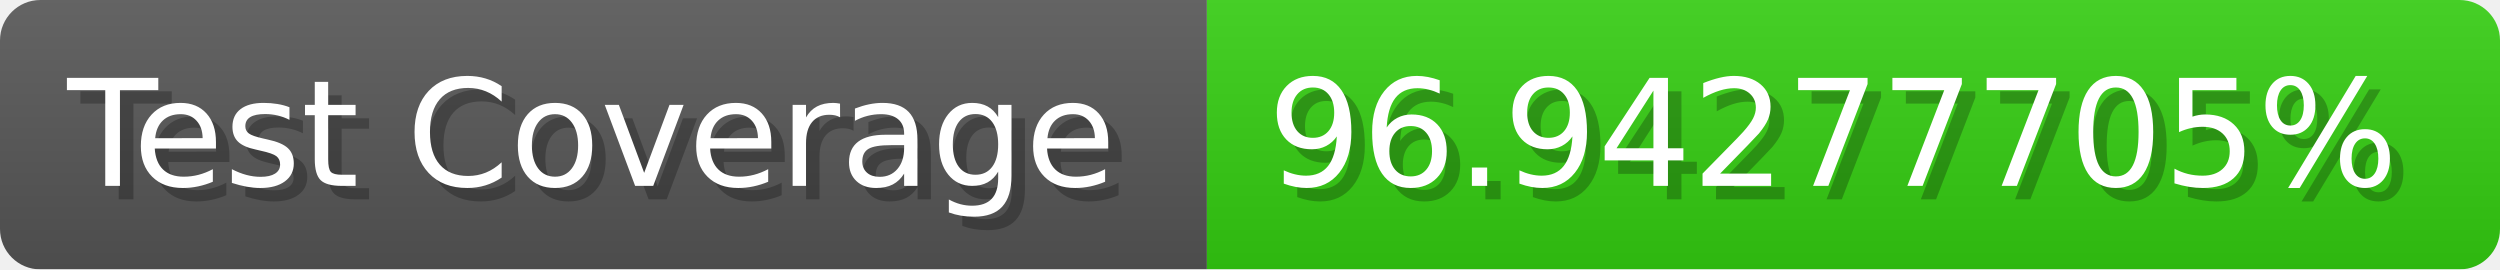
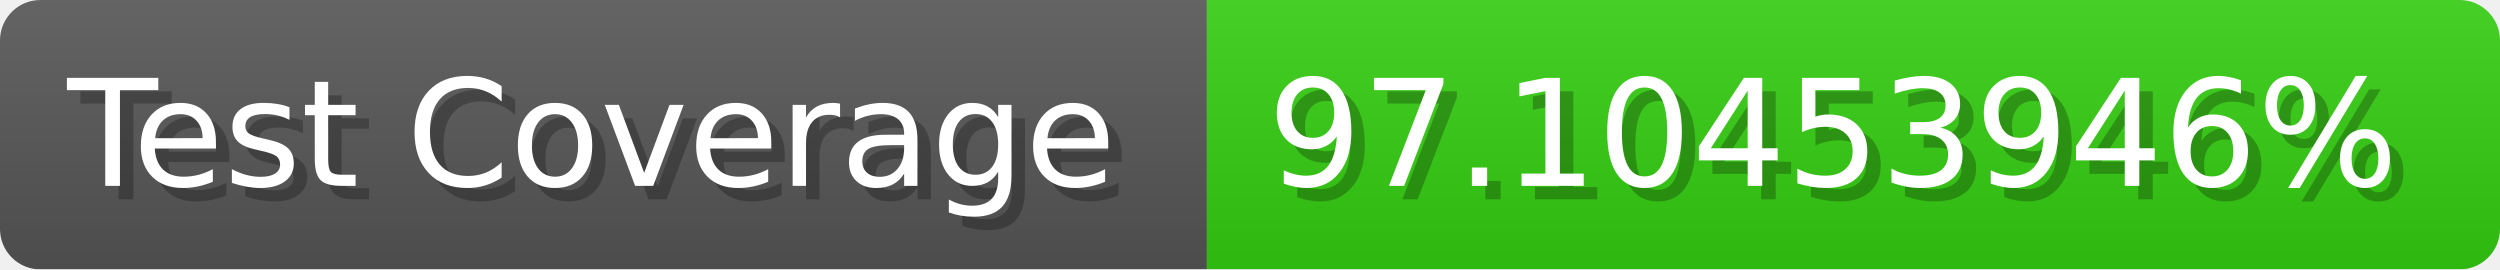
- <svg xmlns="http://www.w3.org/2000/svg" width="185.6" height="20" viewBox="0 0 1856 200" role="img" aria-label="Test Coverage: 96.94277705%">
+ <svg xmlns="http://www.w3.org/2000/svg" width="185.6" height="20" viewBox="0 0 1856 200" role="img" aria-label="Test Coverage: 97.10453946%">
  <linearGradient id="a" x2="0" y2="100%">
    <stop offset="0" stop-opacity=".1" stop-color="#EEE" />
    <stop offset="1" stop-opacity=".1" />
  </linearGradient>
  <mask id="m">
    <rect width="1856" height="200" rx="30" fill="#FFF" />
  </mask>
  <g mask="url(#m)">
    <rect width="896" height="200" fill="#555" />
    <rect width="960" height="200" fill="#3C1" x="896" />
    <rect width="1856" height="200" fill="url(#a)" />
  </g>
  <g aria-hidden="true" fill="#fff" text-anchor="start" font-family="Verdana,DejaVu Sans,sans-serif" font-size="110">
    <text x="60" y="148" textLength="796" fill="#000" opacity="0.25">Test Coverage</text>
    <text x="50" y="138" textLength="796">Test Coverage</text>
-     <text x="951" y="148" textLength="860" fill="#000" opacity="0.25">96.94277705%</text>
-     <text x="941" y="138" textLength="860">96.94277705%</text>
+     <text x="951" y="148" textLength="860" fill="#000" opacity="0.25">97.10453946%</text>
+     <text x="941" y="138" textLength="860">97.10453946%</text>
  </g>
</svg>
